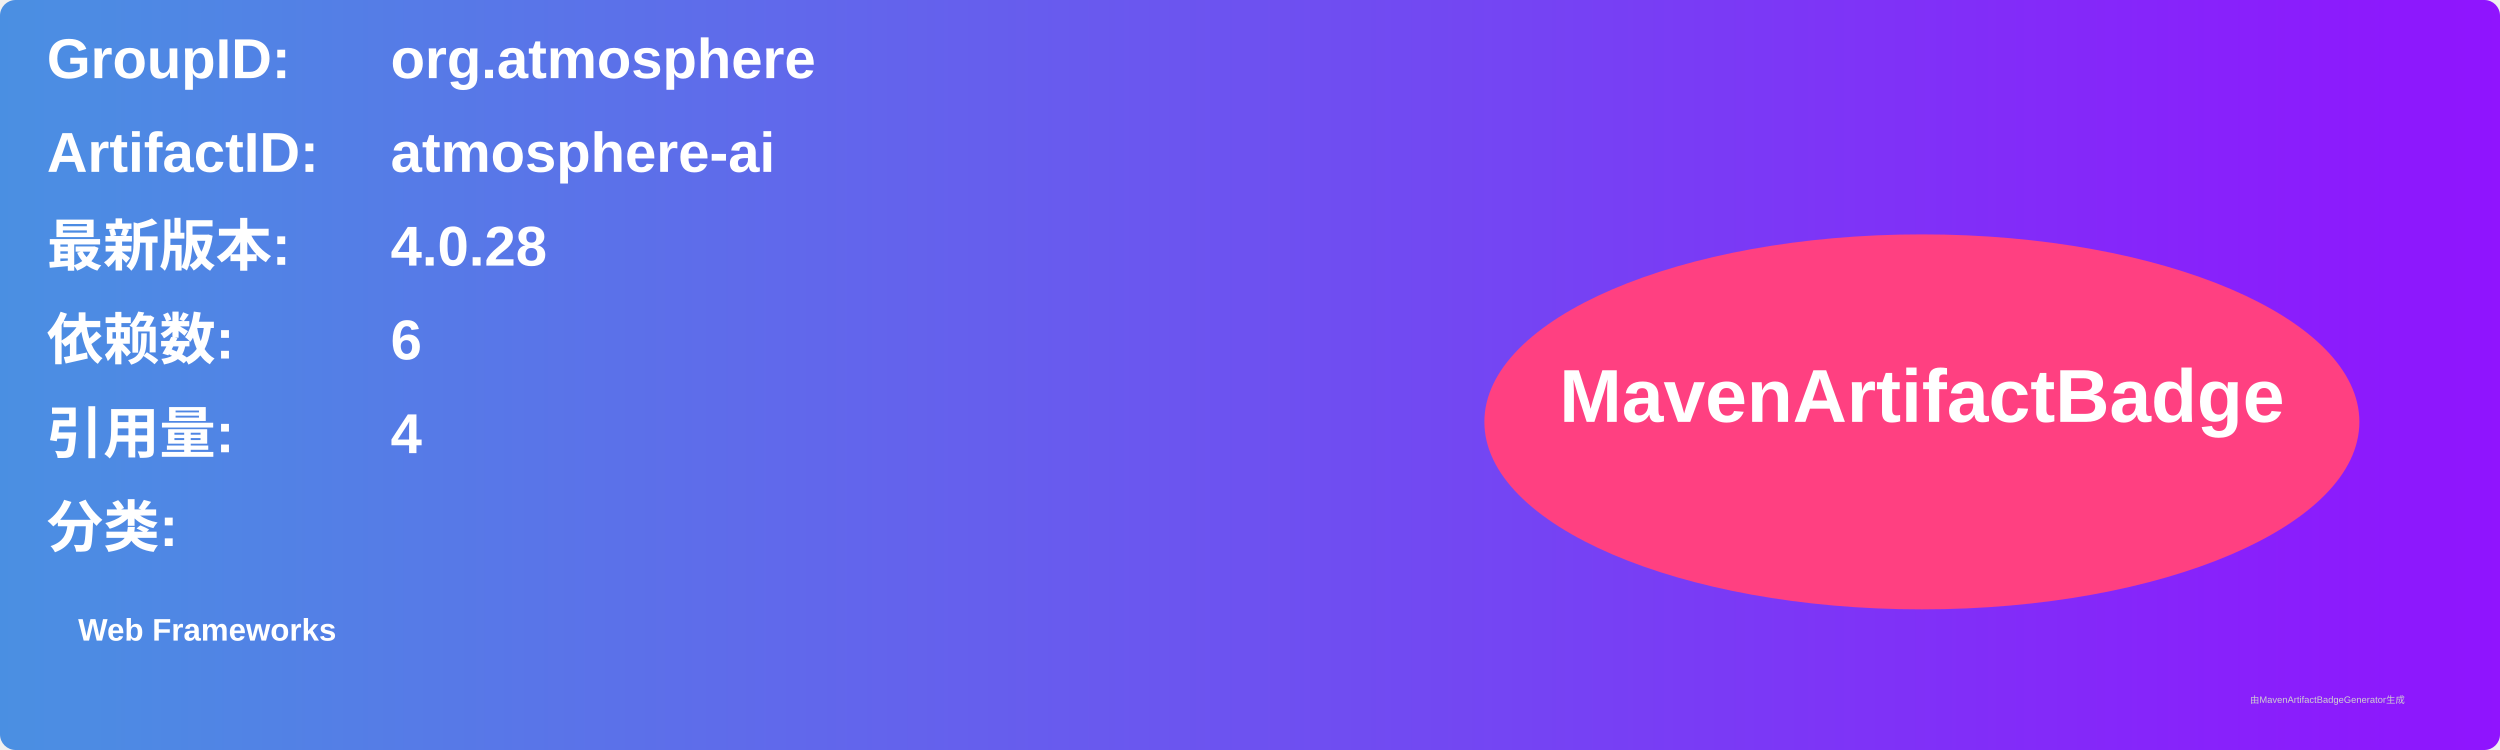
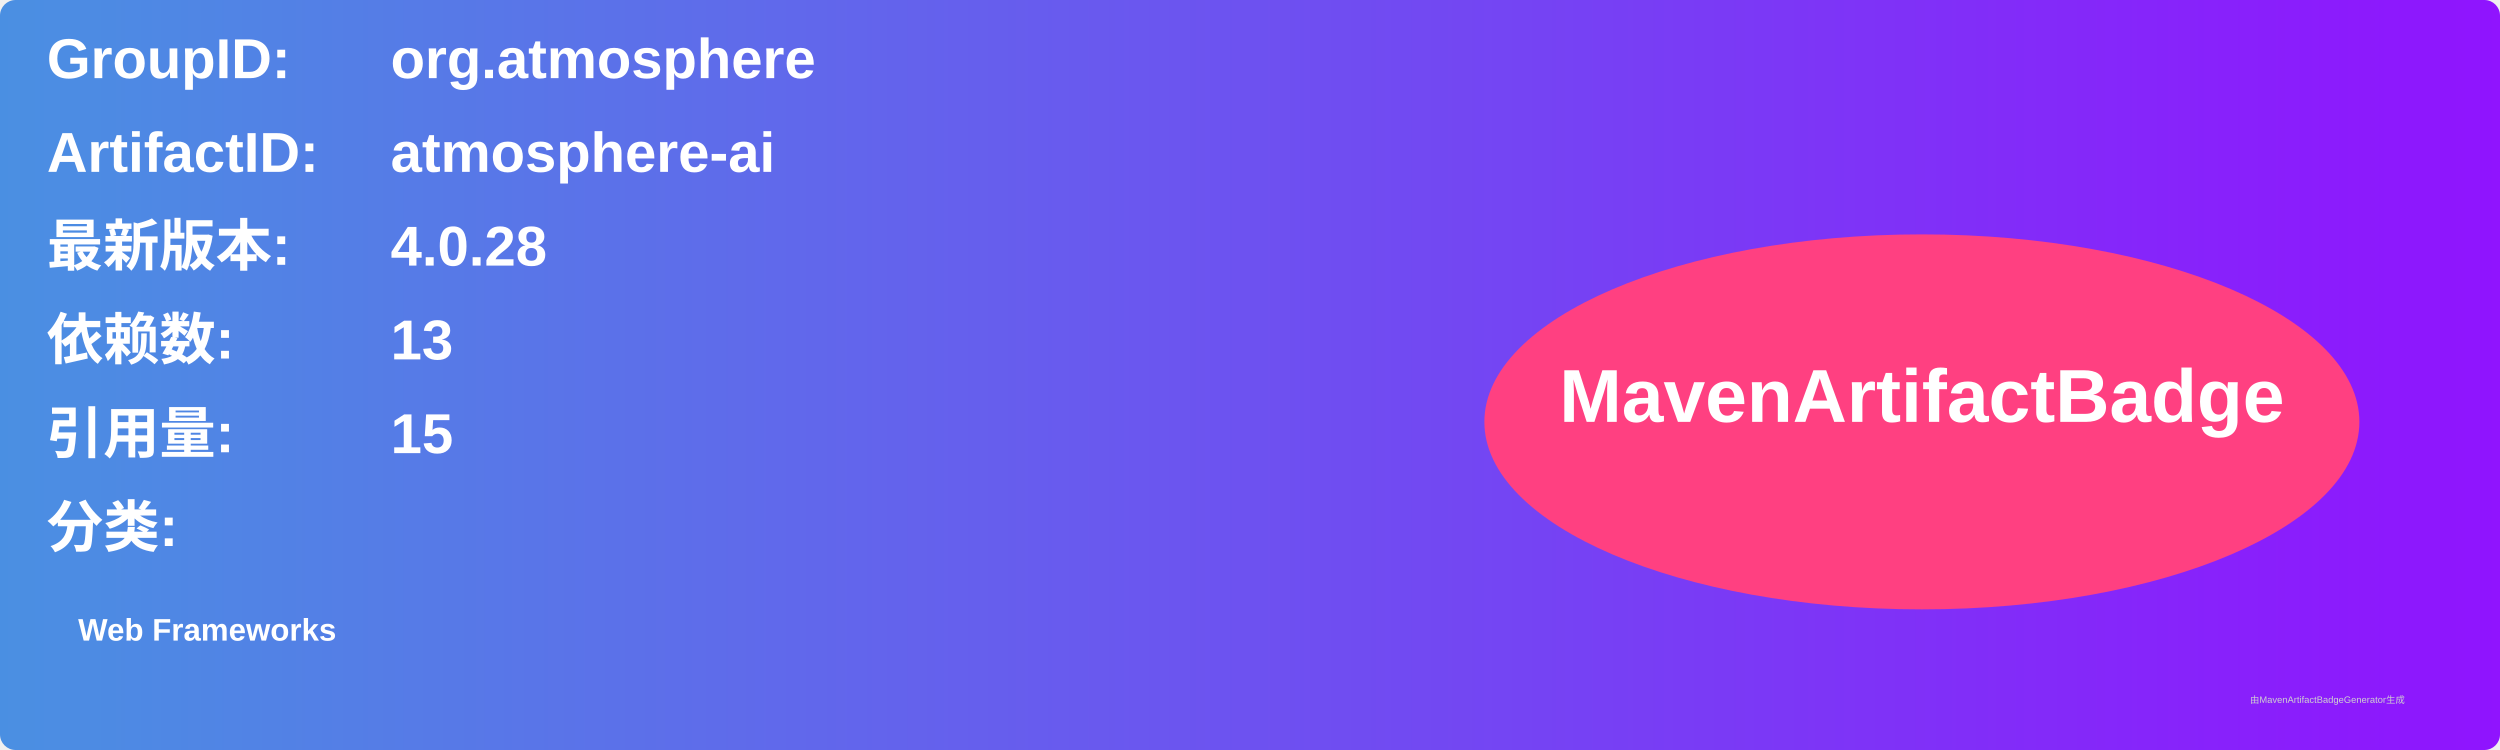
<svg xmlns="http://www.w3.org/2000/svg" width="800" height="240" viewBox="0 0 800 240">
  <linearGradient id="grad" x1="0%" y1="0%" x2="100%" y2="0%">
    <stop offset="0%" stop-color="#4a90e2" />
    <stop offset="100%" stop-color="#9013fe" />
  </linearGradient>
  <rect width="100%" height="100%" rx="5" ry="5" fill="url(#grad)" />
  <g transform="translate(15, 15)">
    <text x="0" y="10" font-family="Arial" font-size="18" fill="white" font-weight="bold" width="260">GroupID:</text>
    <text x="110" y="10" font-family="Arial" font-size="18" fill="white" font-weight="bold" width="460">org.atmosphere</text>
    <text x="0" y="40" font-family="Arial" font-size="18" fill="white" font-weight="bold" width="260">ArtifactID:</text>
    <text x="110" y="40" font-family="Arial" font-size="18" fill="white" font-weight="bold" width="460">atmosphere-ai</text>
    <text x="0" y="70" font-family="Arial" font-size="18" fill="white" font-weight="bold">最新版本:</text>
    <text x="110" y="70" font-family="Arial" font-size="18" fill="white" font-weight="bold">
      <tspan font-weight="bold">4.0.28</tspan>
    </text>
    <text x="0" y="100" font-family="Arial" font-size="18" fill="white" font-weight="bold">依赖数: </text>
    <text x="110" y="100" font-family="Arial" font-size="18" fill="white">
-       <tspan font-weight="bold">6</tspan>
+       <tspan font-weight="bold">13</tspan>
    </text>
    <text x="0" y="130" font-family="Arial" font-size="18" fill="white" font-weight="bold">引用量: </text>
    <text x="110" y="130" font-family="Arial" font-size="18" fill="white">
-       <tspan font-weight="bold">4</tspan>
+       <tspan font-weight="bold">15</tspan>
    </text>
    <text x="0" y="160" font-family="Arial" font-size="18" fill="white" font-weight="bold">分类:</text>
    <text x="10" y="190" font-family="Arial" font-size="10" fill="white">
      <tspan font-weight="bold">Web Frameworks</tspan>
    </text>
    <ellipse cx="600" cy="120" rx="140" ry="60" fill="#ff4081" />
    <text x="600" y="120" text-anchor="middle" font-family="Arial" font-size="24" fill="white" font-weight="bold">MavenArtifactBadge</text>
  </g>
  <text x="720" y="225" font-family="Arial" font-size="3" fill="#d0d0d0">由MavenArtifactBadgeGenerator生成</text>
</svg>
